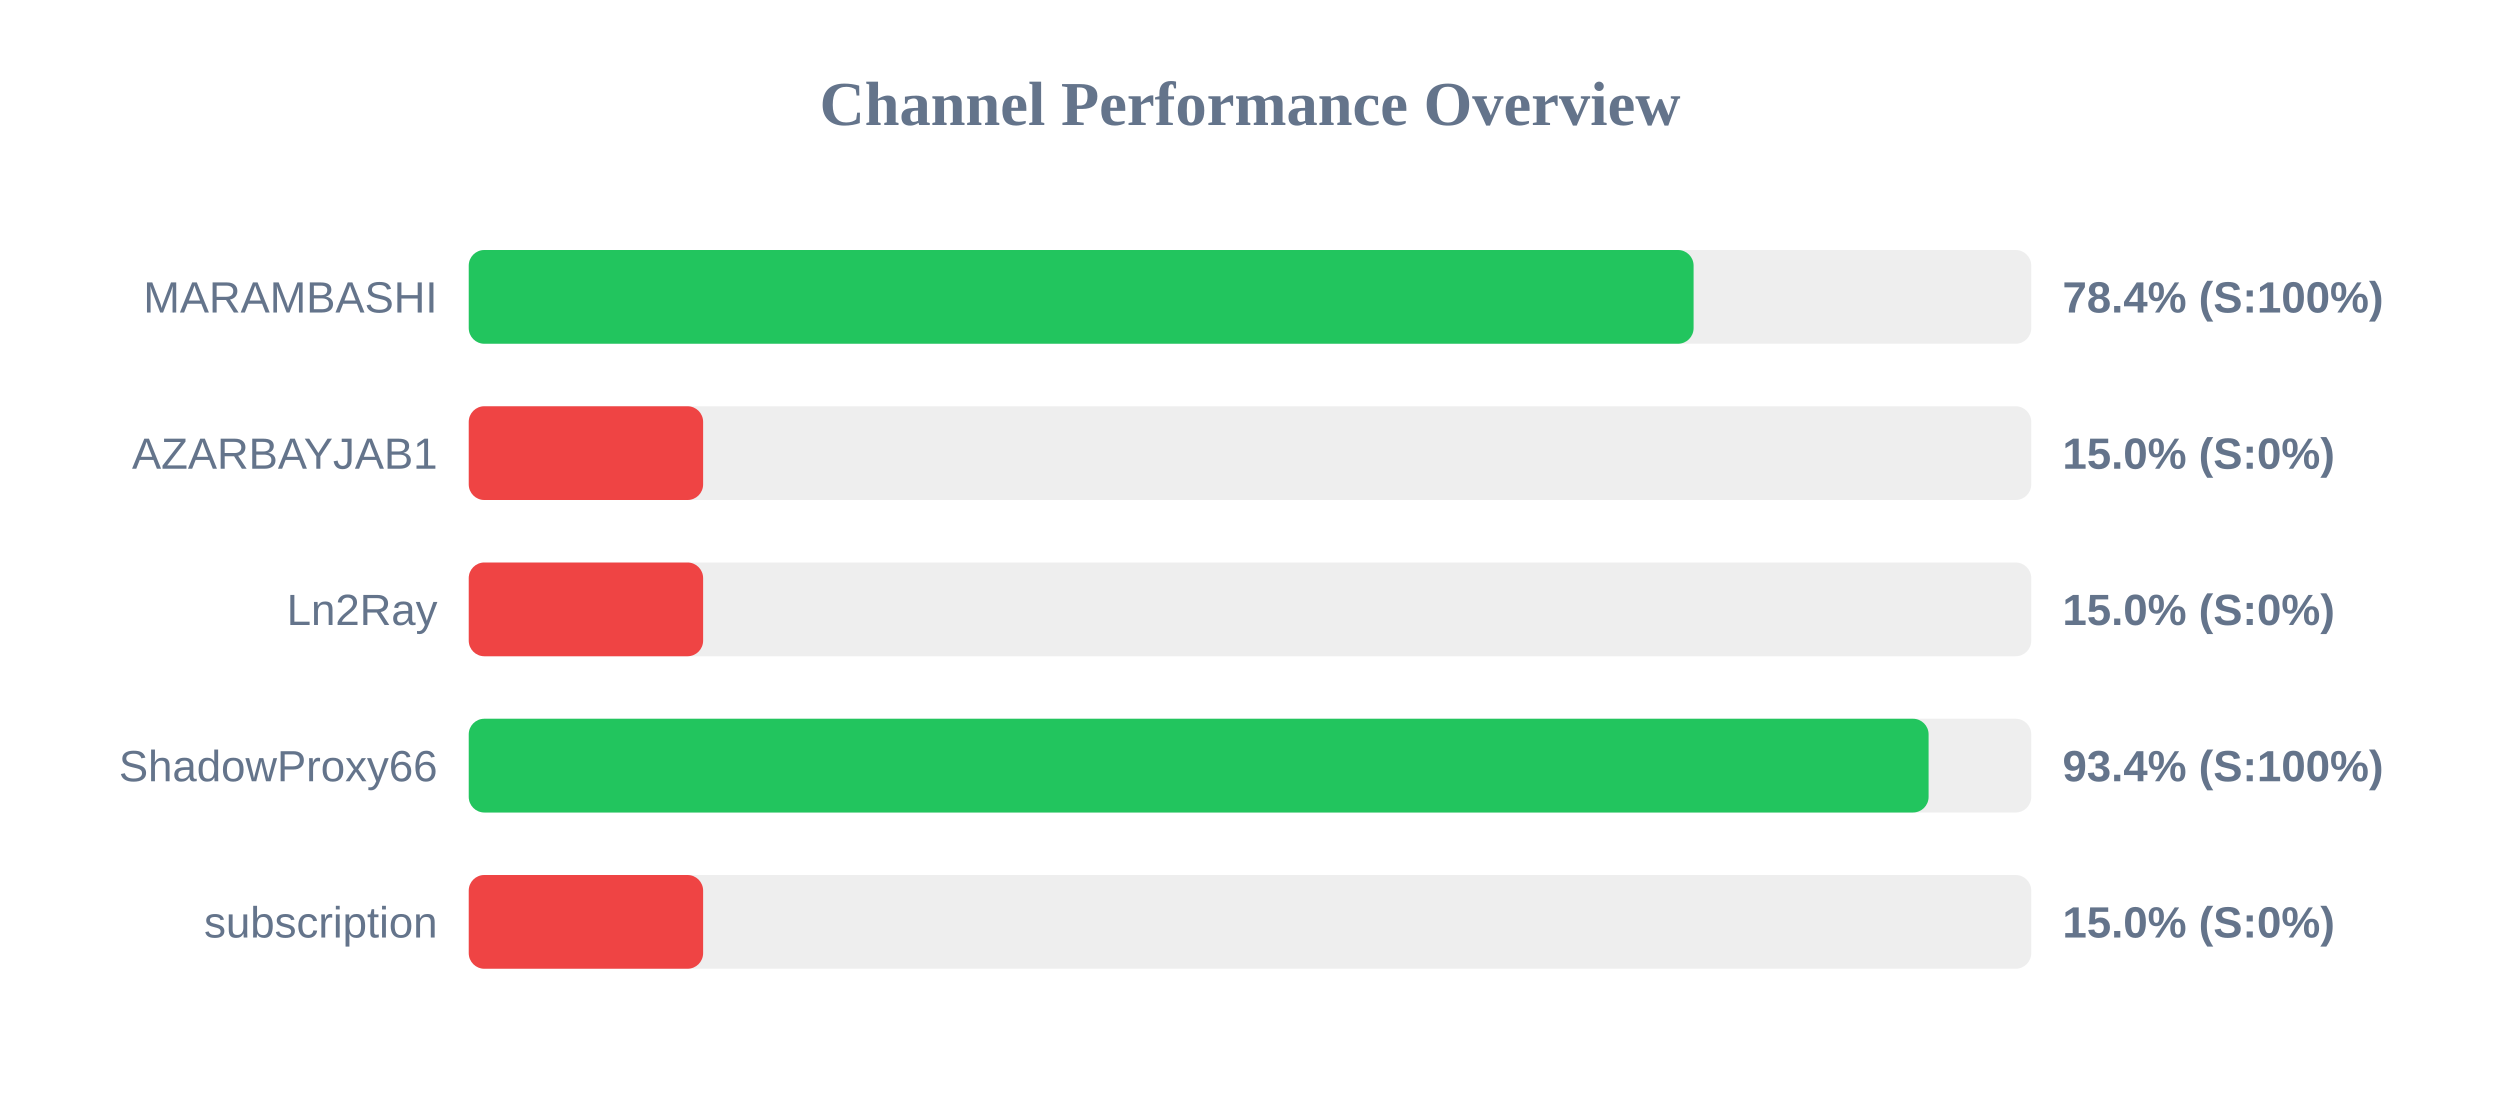
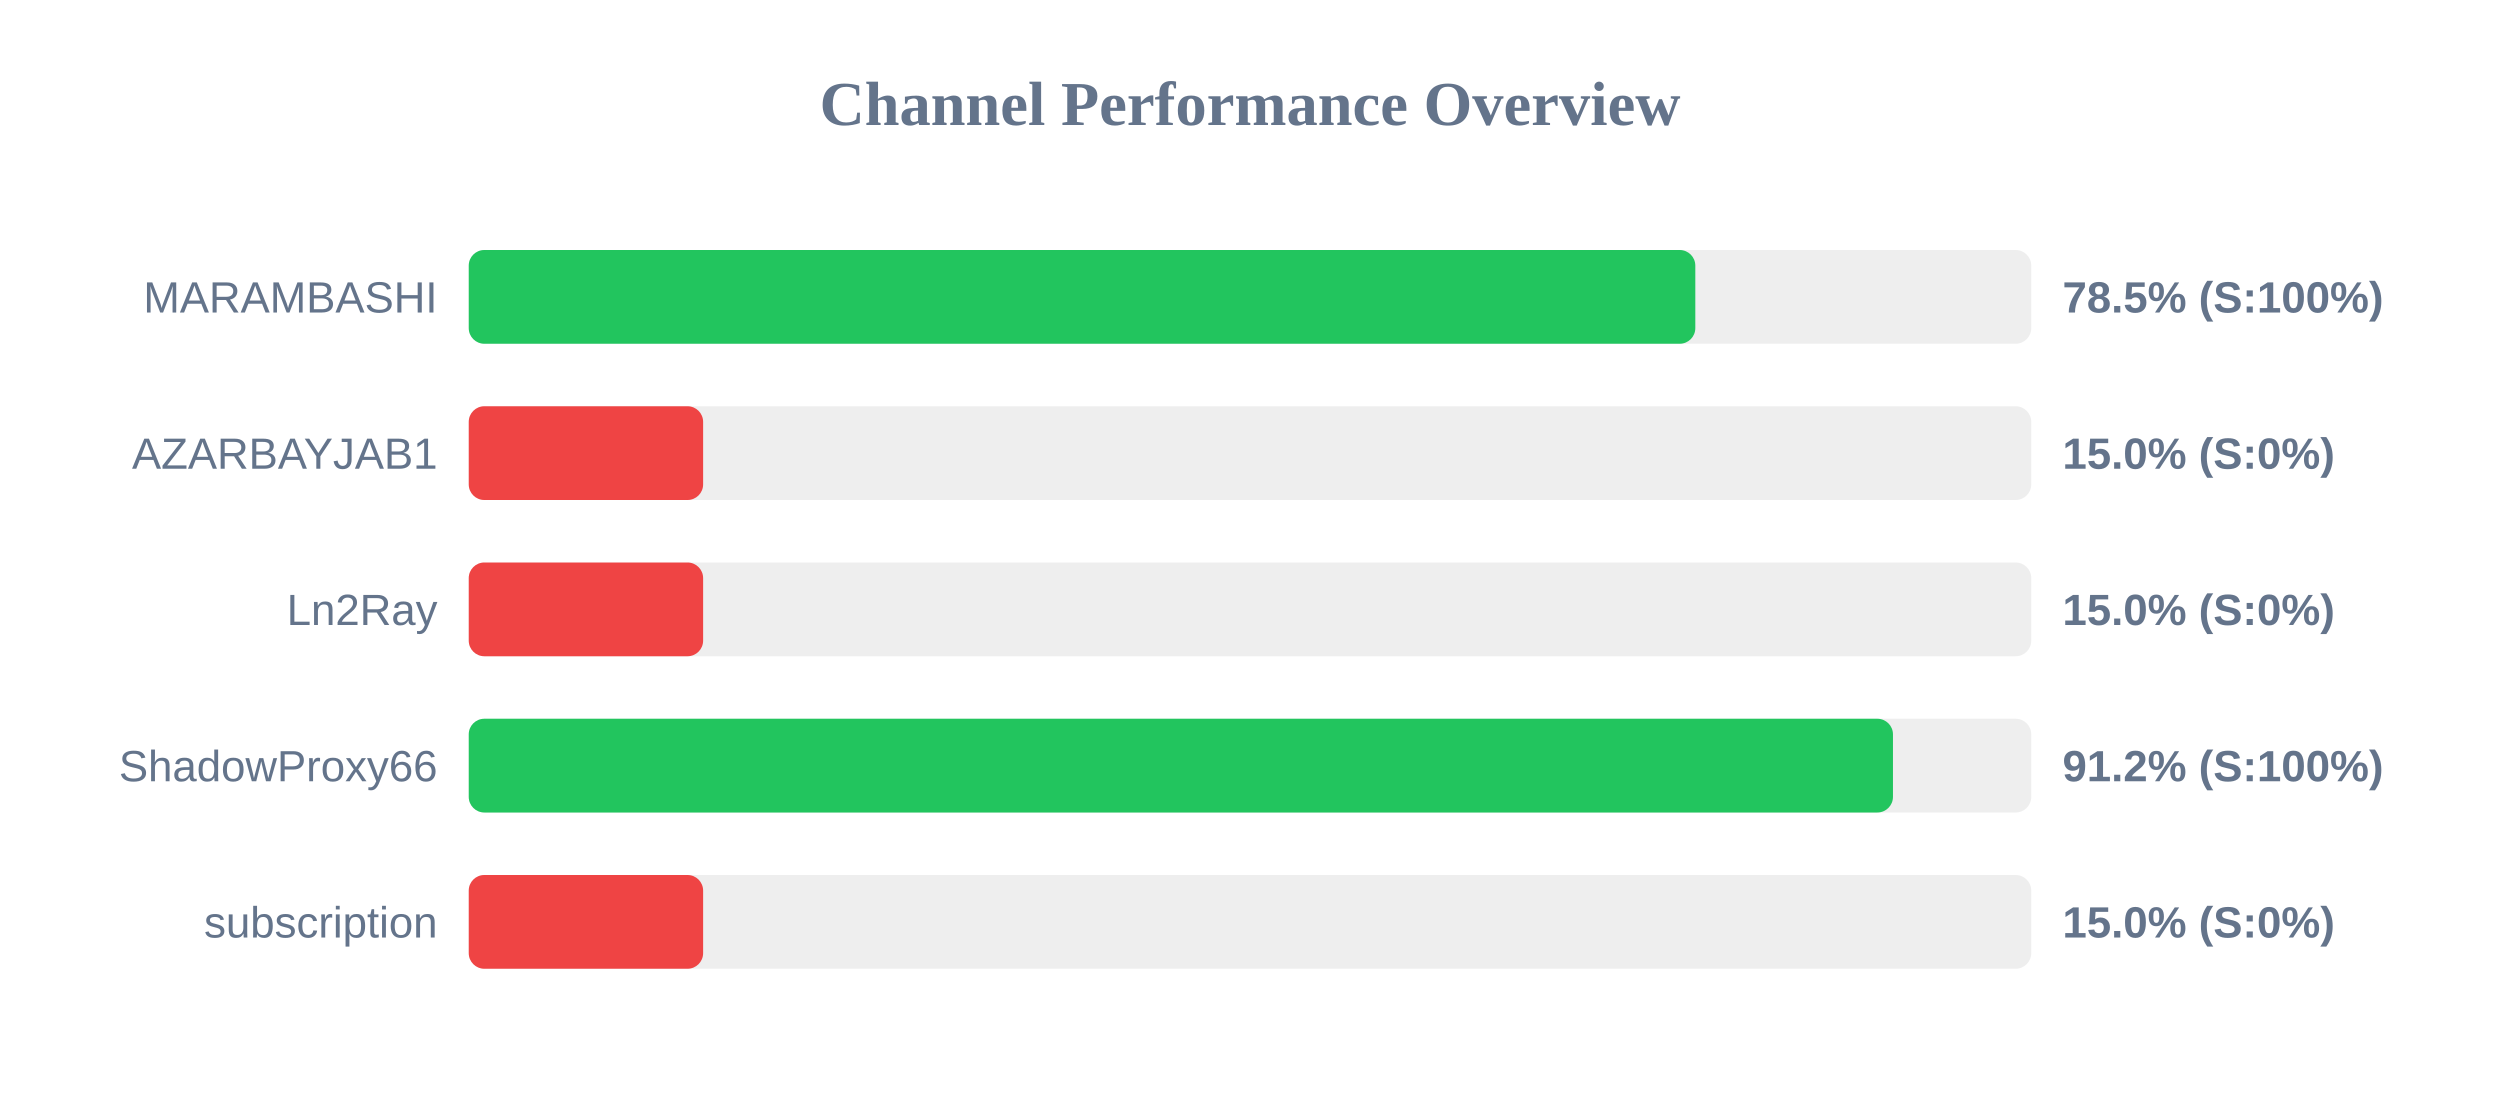
<svg xmlns="http://www.w3.org/2000/svg" width="800" height="350" version="1.1">
  <style>
        .row { font: 14px Arial; fill: #64748b; }
        .score { font: bold 14px Arial; fill: #64748b; }
    </style>
  <text x="400" y="40" text-anchor="middle" font-size="20px" font-weight="bold" fill="#64748b">Channel Performance Overview</text>
  <rect x="150" y="80" width="500" height="30" fill="#eee" rx="5" />
-   <rect x="150" y="80" width="391.95" height="30" fill="#22c55e" rx="5" />
+   <rect x="150" y="80" width="392.5" height="30" fill="#22c55e" rx="5" />
  <text x="140" y="100" text-anchor="end" class="row">MARAMBASHI</text>
-   <text x="660" y="100" text-anchor="start" class="score">78.4% (S:100%)</text>
+   <text x="660" y="100" text-anchor="start" class="score">78.5% (S:100%)</text>
  <rect x="150" y="130" width="500" height="30" fill="#eee" rx="5" />
  <rect x="150" y="130" width="75.0" height="30" fill="#ef4444" rx="5" />
  <text x="140" y="150" text-anchor="end" class="row">AZARBAYJAB1</text>
  <text x="660" y="150" text-anchor="start" class="score">15.0% (S:0%)</text>
  <rect x="150" y="180" width="500" height="30" fill="#eee" rx="5" />
  <rect x="150" y="180" width="75.0" height="30" fill="#ef4444" rx="5" />
  <text x="140" y="200" text-anchor="end" class="row">Ln2Ray</text>
  <text x="660" y="200" text-anchor="start" class="score">15.0% (S:0%)</text>
  <rect x="150" y="230" width="500" height="30" fill="#eee" rx="5" />
-   <rect x="150" y="230" width="467.15" height="30" fill="#22c55e" rx="5" />
+   <rect x="150" y="230" width="455.75" height="30" fill="#22c55e" rx="5" />
  <text x="140" y="250" text-anchor="end" class="row">ShadowProxy66</text>
-   <text x="660" y="250" text-anchor="start" class="score">93.4% (S:100%)</text>
+   <text x="660" y="250" text-anchor="start" class="score">91.2% (S:100%)</text>
  <rect x="150" y="280" width="500" height="30" fill="#eee" rx="5" />
  <rect x="150" y="280" width="75.0" height="30" fill="#ef4444" rx="5" />
  <text x="140" y="300" text-anchor="end" class="row">subscription</text>
  <text x="660" y="300" text-anchor="start" class="score">15.0% (S:0%)</text>
</svg>
